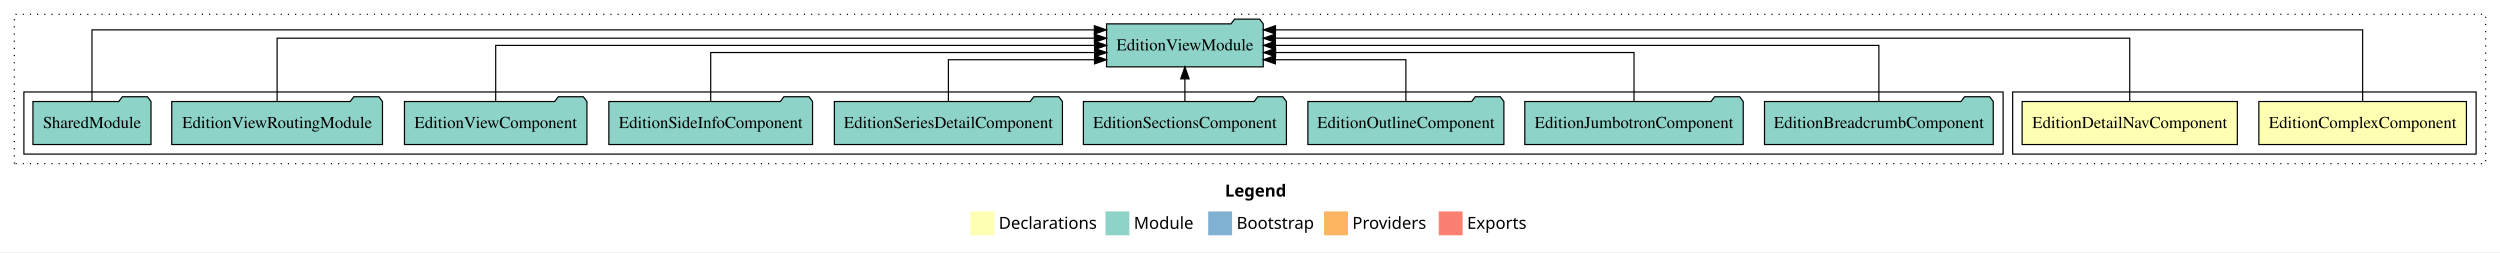
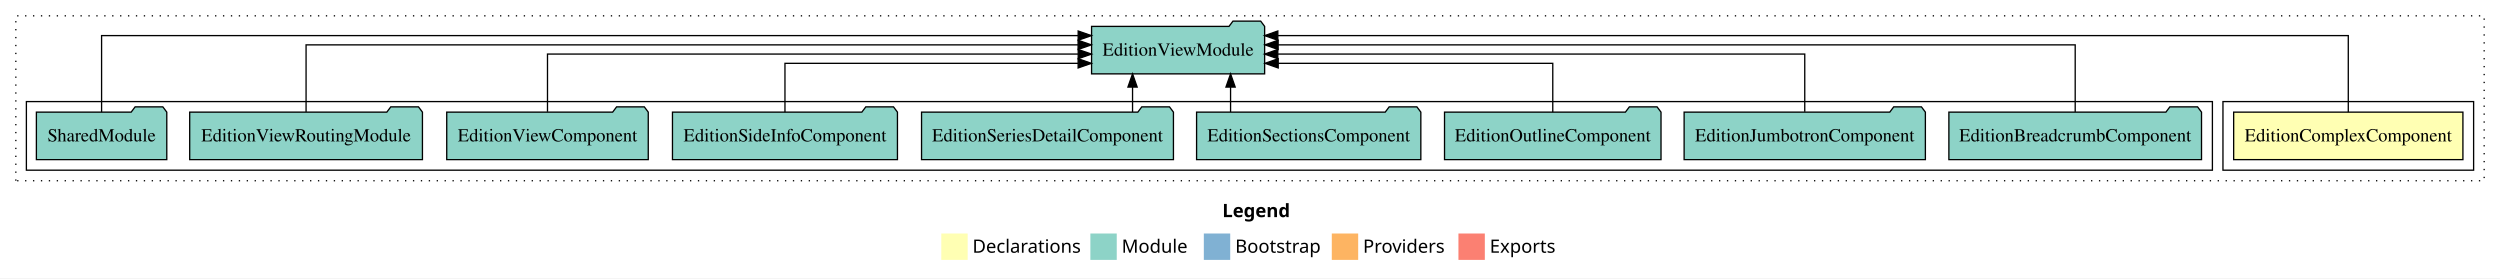
- <svg xmlns="http://www.w3.org/2000/svg" width="2093pt" height="211pt" viewBox="0.00 0.00 2093.00 211.00">
+ <svg xmlns="http://www.w3.org/2000/svg" width="1895pt" height="211pt" viewBox="0.00 0.00 1895.00 211.00">
  <g id="graph0" class="graph" transform="scale(1 1) rotate(0) translate(4 207)">
-     <polygon fill="white" stroke="transparent" points="-4,4 -4,-207 2089,-207 2089,4 -4,4" />
-     <text text-anchor="start" x="1021.51" y="-42.4" font-family="Times-12" font-weight="bold" font-size="14.00">Legend</text>
-     <polygon fill="#ffffb3" stroke="transparent" points="808.5,-10 808.5,-30 828.5,-30 828.5,-10 808.5,-10" />
-     <text text-anchor="start" x="832.13" y="-15.4" font-family="Times-12" font-size="14.00">  Declarations</text>
-     <polygon fill="#8dd3c7" stroke="transparent" points="921.5,-10 921.5,-30 941.5,-30 941.5,-10 921.5,-10" />
-     <text text-anchor="start" x="945.23" y="-15.4" font-family="Times-12" font-size="14.00">  Module</text>
-     <polygon fill="#80b1d3" stroke="transparent" points="1007.5,-10 1007.5,-30 1027.5,-30 1027.5,-10 1007.5,-10" />
-     <text text-anchor="start" x="1031.28" y="-15.4" font-family="Times-12" font-size="14.00">  Bootstrap</text>
-     <polygon fill="#fdb462" stroke="transparent" points="1104.5,-10 1104.5,-30 1124.5,-30 1124.5,-10 1104.5,-10" />
-     <text text-anchor="start" x="1128.17" y="-15.4" font-family="Times-12" font-size="14.00">  Providers</text>
-     <polygon fill="#fb8072" stroke="transparent" points="1200.5,-10 1200.5,-30 1220.5,-30 1220.5,-10 1200.5,-10" />
-     <text text-anchor="start" x="1224.23" y="-15.4" font-family="Times-12" font-size="14.00">  Exports</text>
+     <polygon fill="white" stroke="transparent" points="-4,4 -4,-207 1891,-207 1891,4 -4,4" />
+     <text text-anchor="start" x="922.51" y="-42.4" font-family="Times-12" font-weight="bold" font-size="14.00">Legend</text>
+     <polygon fill="#ffffb3" stroke="transparent" points="709.5,-10 709.5,-30 729.5,-30 729.5,-10 709.5,-10" />
+     <text text-anchor="start" x="733.13" y="-15.4" font-family="Times-12" font-size="14.00">  Declarations</text>
+     <polygon fill="#8dd3c7" stroke="transparent" points="822.5,-10 822.5,-30 842.5,-30 842.5,-10 822.5,-10" />
+     <text text-anchor="start" x="846.23" y="-15.4" font-family="Times-12" font-size="14.00">  Module</text>
+     <polygon fill="#80b1d3" stroke="transparent" points="908.5,-10 908.5,-30 928.5,-30 928.5,-10 908.5,-10" />
+     <text text-anchor="start" x="932.28" y="-15.4" font-family="Times-12" font-size="14.00">  Bootstrap</text>
+     <polygon fill="#fdb462" stroke="transparent" points="1005.5,-10 1005.5,-30 1025.5,-30 1025.5,-10 1005.5,-10" />
+     <text text-anchor="start" x="1029.17" y="-15.4" font-family="Times-12" font-size="14.00">  Providers</text>
+     <polygon fill="#fb8072" stroke="transparent" points="1101.5,-10 1101.5,-30 1121.5,-30 1121.5,-10 1101.5,-10" />
+     <text text-anchor="start" x="1125.23" y="-15.4" font-family="Times-12" font-size="14.00">  Exports</text>
    <g id="clust1" class="cluster">
-       <polygon fill="none" stroke="black" stroke-dasharray="1,5" points="8,-70 8,-195 2077,-195 2077,-70 8,-70" />
+       <polygon fill="none" stroke="black" stroke-dasharray="1,5" points="8,-70 8,-195 1879,-195 1879,-70 8,-70" />
    </g>
    <g id="clust2" class="cluster">
-       <polygon fill="none" stroke="black" points="1681,-78 1681,-130 2069,-130 2069,-78 1681,-78" />
+       <polygon fill="none" stroke="black" points="1681,-78 1681,-130 1871,-130 1871,-78 1681,-78" />
    </g>
-     <g id="clust5" class="cluster">
+     <g id="clust4" class="cluster">
      <polygon fill="none" stroke="black" points="16,-78 16,-130 1673,-130 1673,-78 16,-78" />
    </g>
    <g id="node1" class="node">
-       <polygon fill="#ffffb3" stroke="black" points="2060.89,-122 1887.11,-122 1887.11,-86 2060.89,-86 2060.89,-122" />
-       <text text-anchor="middle" x="1974" y="-99.8" font-family="Times,serif" font-size="14.00">EditionComplexComponent</text>
+       <polygon fill="#ffffb3" stroke="black" points="1862.89,-122 1689.11,-122 1689.11,-86 1862.89,-86 1862.89,-122" />
+       <text text-anchor="middle" x="1776" y="-99.8" font-family="Times,serif" font-size="14.00">EditionComplexComponent</text>
+     </g>
+     <g id="node2" class="node">
+       <polygon fill="#8dd3c7" stroke="black" points="954.59,-187 951.59,-191 930.59,-191 927.59,-187 823.41,-187 823.41,-151 954.59,-151 954.59,-187" />
+       <text text-anchor="middle" x="889" y="-164.8" font-family="Times,serif" font-size="14.00">EditionViewModule</text>
+     </g>
+     <g id="edge1" class="edge">
+       <path fill="none" stroke="black" d="M1776,-122.01C1776,-144.49 1776,-180 1776,-180 1776,-180 964.58,-180 964.58,-180" />
+       <polygon fill="black" stroke="black" points="964.58,-176.5 954.58,-180 964.58,-183.5 964.58,-176.5" />
    </g>
    <g id="node3" class="node">
-       <polygon fill="#8dd3c7" stroke="black" points="1053.59,-187 1050.59,-191 1029.59,-191 1026.59,-187 922.41,-187 922.41,-151 1053.59,-151 1053.59,-187" />
-       <text text-anchor="middle" x="988" y="-164.8" font-family="Times,serif" font-size="14.00">EditionViewModule</text>
-     </g>
-     <g id="edge1" class="edge">
-       <path fill="none" stroke="black" d="M1974,-122.09C1974,-145.13 1974,-182 1974,-182 1974,-182 1063.84,-182 1063.84,-182" />
-       <polygon fill="black" stroke="black" points="1063.84,-178.5 1053.84,-182 1063.84,-185.5 1063.84,-178.5" />
-     </g>
-     <g id="node2" class="node">
-       <polygon fill="#ffffb3" stroke="black" points="1869.09,-122 1688.91,-122 1688.91,-86 1869.09,-86 1869.09,-122" />
-       <text text-anchor="middle" x="1779" y="-99.8" font-family="Times,serif" font-size="14.00">EditionDetailNavComponent</text>
-     </g>
-     <g id="edge2" class="edge">
-       <path fill="none" stroke="black" d="M1779,-122.28C1779,-143.32 1779,-175 1779,-175 1779,-175 1063.74,-175 1063.74,-175" />
-       <polygon fill="black" stroke="black" points="1063.74,-171.5 1053.74,-175 1063.74,-178.5 1063.74,-171.5" />
-     </g>
-     <g id="node4" class="node">
      <polygon fill="#8dd3c7" stroke="black" points="1664.75,-122 1661.75,-126 1640.75,-126 1637.75,-122 1473.25,-122 1473.25,-86 1664.75,-86 1664.75,-122" />
      <text text-anchor="middle" x="1569" y="-99.8" font-family="Times,serif" font-size="14.00">EditionBreadcrumbComponent</text>
    </g>
-     <g id="edge3" class="edge">
-       <path fill="none" stroke="black" d="M1569,-122.11C1569,-141.34 1569,-169 1569,-169 1569,-169 1063.8,-169 1063.8,-169" />
-       <polygon fill="black" stroke="black" points="1063.8,-165.5 1053.8,-169 1063.8,-172.5 1063.8,-165.5" />
+     <g id="edge2" class="edge">
+       <path fill="none" stroke="black" d="M1569,-122.13C1569,-142.57 1569,-173 1569,-173 1569,-173 964.82,-173 964.82,-173" />
+       <polygon fill="black" stroke="black" points="964.82,-169.5 954.82,-173 964.82,-176.5 964.82,-169.5" />
    </g>
-     <g id="node5" class="node">
+     <g id="node4" class="node">
      <polygon fill="#8dd3c7" stroke="black" points="1455.44,-122 1452.44,-126 1431.44,-126 1428.44,-122 1272.56,-122 1272.56,-86 1455.44,-86 1455.44,-122" />
      <text text-anchor="middle" x="1364" y="-99.8" font-family="Times,serif" font-size="14.00">EditionJumbotronComponent</text>
    </g>
-     <g id="edge4" class="edge">
-       <path fill="none" stroke="black" d="M1364,-122.02C1364,-139.37 1364,-163 1364,-163 1364,-163 1063.92,-163 1063.92,-163" />
-       <polygon fill="black" stroke="black" points="1063.92,-159.5 1053.92,-163 1063.92,-166.5 1063.92,-159.5" />
+     <g id="edge3" class="edge">
+       <path fill="none" stroke="black" d="M1364,-122.27C1364,-140.56 1364,-166 1364,-166 1364,-166 964.55,-166 964.55,-166" />
+       <polygon fill="black" stroke="black" points="964.55,-162.5 954.55,-166 964.55,-169.5 964.55,-162.5" />
    </g>
-     <g id="node6" class="node">
+     <g id="node5" class="node">
      <polygon fill="#8dd3c7" stroke="black" points="1255.05,-122 1252.05,-126 1231.05,-126 1228.05,-122 1090.95,-122 1090.95,-86 1255.05,-86 1255.05,-122" />
      <text text-anchor="middle" x="1173" y="-99.8" font-family="Times,serif" font-size="14.00">EditionOutlineComponent</text>
    </g>
-     <g id="edge5" class="edge">
-       <path fill="none" stroke="black" d="M1173,-122.24C1173,-137.57 1173,-157 1173,-157 1173,-157 1063.74,-157 1063.74,-157" />
-       <polygon fill="black" stroke="black" points="1063.75,-153.5 1053.74,-157 1063.74,-160.5 1063.75,-153.5" />
+     <g id="edge4" class="edge">
+       <path fill="none" stroke="black" d="M1173,-122.01C1173,-138.05 1173,-159 1173,-159 1173,-159 964.87,-159 964.87,-159" />
+       <polygon fill="black" stroke="black" points="964.87,-155.5 954.87,-159 964.87,-162.5 964.87,-155.5" />
    </g>
-     <g id="node7" class="node">
+     <g id="node6" class="node">
      <polygon fill="#8dd3c7" stroke="black" points="1072.99,-122 1069.99,-126 1048.99,-126 1045.99,-122 903.01,-122 903.01,-86 1072.99,-86 1072.99,-122" />
      <text text-anchor="middle" x="988" y="-99.8" font-family="Times,serif" font-size="14.00">EditionSectionsComponent</text>
    </g>
-     <g id="edge6" class="edge">
-       <path fill="none" stroke="black" d="M988,-122.11C988,-122.11 988,-140.99 988,-140.99" />
-       <polygon fill="black" stroke="black" points="984.5,-140.99 988,-150.99 991.5,-140.99 984.5,-140.99" />
+     <g id="edge5" class="edge">
+       <path fill="none" stroke="black" d="M928.77,-122.11C928.77,-122.11 928.77,-140.99 928.77,-140.99" />
+       <polygon fill="black" stroke="black" points="925.27,-140.99 928.77,-150.99 932.27,-140.99 925.27,-140.99" />
    </g>
-     <g id="node8" class="node">
+     <g id="node7" class="node">
      <polygon fill="#8dd3c7" stroke="black" points="885.47,-122 882.47,-126 861.47,-126 858.47,-122 694.53,-122 694.53,-86 885.47,-86 885.47,-122" />
      <text text-anchor="middle" x="790" y="-99.8" font-family="Times,serif" font-size="14.00">EditionSeriesDetailComponent</text>
    </g>
-     <g id="edge7" class="edge">
-       <path fill="none" stroke="black" d="M790,-122.24C790,-137.57 790,-157 790,-157 790,-157 912.34,-157 912.34,-157" />
-       <polygon fill="black" stroke="black" points="912.34,-160.5 922.34,-157 912.34,-153.5 912.34,-160.5" />
+     <g id="edge6" class="edge">
+       <path fill="none" stroke="black" d="M854.47,-122.11C854.47,-122.11 854.47,-140.99 854.47,-140.99" />
+       <polygon fill="black" stroke="black" points="850.97,-140.99 854.47,-150.99 857.97,-140.99 850.97,-140.99" />
    </g>
-     <g id="node9" class="node">
+     <g id="node8" class="node">
      <polygon fill="#8dd3c7" stroke="black" points="676.27,-122 673.27,-126 652.27,-126 649.27,-122 505.73,-122 505.73,-86 676.27,-86 676.27,-122" />
      <text text-anchor="middle" x="591" y="-99.8" font-family="Times,serif" font-size="14.00">EditionSideInfoComponent</text>
    </g>
-     <g id="edge8" class="edge">
-       <path fill="none" stroke="black" d="M591,-122.02C591,-139.37 591,-163 591,-163 591,-163 912.44,-163 912.44,-163" />
-       <polygon fill="black" stroke="black" points="912.44,-166.5 922.44,-163 912.44,-159.5 912.44,-166.5" />
+     <g id="edge7" class="edge">
+       <path fill="none" stroke="black" d="M591,-122.01C591,-138.05 591,-159 591,-159 591,-159 813.23,-159 813.23,-159" />
+       <polygon fill="black" stroke="black" points="813.23,-162.5 823.23,-159 813.23,-155.5 813.23,-162.5" />
    </g>
-     <g id="node10" class="node">
+     <g id="node9" class="node">
      <polygon fill="#8dd3c7" stroke="black" points="487.38,-122 484.38,-126 463.38,-126 460.38,-122 334.62,-122 334.62,-86 487.38,-86 487.38,-122" />
      <text text-anchor="middle" x="411" y="-99.8" font-family="Times,serif" font-size="14.00">EditionViewComponent</text>
    </g>
-     <g id="edge9" class="edge">
-       <path fill="none" stroke="black" d="M411,-122.11C411,-141.34 411,-169 411,-169 411,-169 912.37,-169 912.37,-169" />
-       <polygon fill="black" stroke="black" points="912.37,-172.5 922.37,-169 912.37,-165.5 912.37,-172.5" />
+     <g id="edge8" class="edge">
+       <path fill="none" stroke="black" d="M411,-122.27C411,-140.56 411,-166 411,-166 411,-166 813.29,-166 813.29,-166" />
+       <polygon fill="black" stroke="black" points="813.29,-169.5 823.29,-166 813.29,-162.5 813.29,-169.5" />
    </g>
-     <g id="node11" class="node">
+     <g id="node10" class="node">
      <polygon fill="#8dd3c7" stroke="black" points="316.21,-122 313.21,-126 292.21,-126 289.21,-122 139.79,-122 139.79,-86 316.21,-86 316.21,-122" />
      <text text-anchor="middle" x="228" y="-99.8" font-family="Times,serif" font-size="14.00">EditionViewRoutingModule</text>
    </g>
-     <g id="edge10" class="edge">
-       <path fill="none" stroke="black" d="M228,-122.28C228,-143.32 228,-175 228,-175 228,-175 912.22,-175 912.22,-175" />
-       <polygon fill="black" stroke="black" points="912.22,-178.5 922.22,-175 912.22,-171.5 912.22,-178.5" />
+     <g id="edge9" class="edge">
+       <path fill="none" stroke="black" d="M228,-122.13C228,-142.57 228,-173 228,-173 228,-173 813.2,-173 813.2,-173" />
+       <polygon fill="black" stroke="black" points="813.2,-176.5 823.2,-173 813.2,-169.5 813.2,-176.5" />
    </g>
-     <g id="node12" class="node">
+     <g id="node11" class="node">
      <polygon fill="#8dd3c7" stroke="black" points="122.42,-122 119.42,-126 98.42,-126 95.42,-122 23.58,-122 23.58,-86 122.42,-86 122.42,-122" />
      <text text-anchor="middle" x="73" y="-99.8" font-family="Times,serif" font-size="14.00">SharedModule</text>
    </g>
-     <g id="edge11" class="edge">
-       <path fill="none" stroke="black" d="M73,-122.09C73,-145.13 73,-182 73,-182 73,-182 912.2,-182 912.2,-182" />
-       <polygon fill="black" stroke="black" points="912.2,-185.5 922.2,-182 912.2,-178.5 912.2,-185.5" />
+     <g id="edge10" class="edge">
+       <path fill="none" stroke="black" d="M73,-122.01C73,-144.49 73,-180 73,-180 73,-180 813.26,-180 813.26,-180" />
+       <polygon fill="black" stroke="black" points="813.26,-183.5 823.26,-180 813.26,-176.5 813.26,-183.5" />
    </g>
  </g>
</svg>
